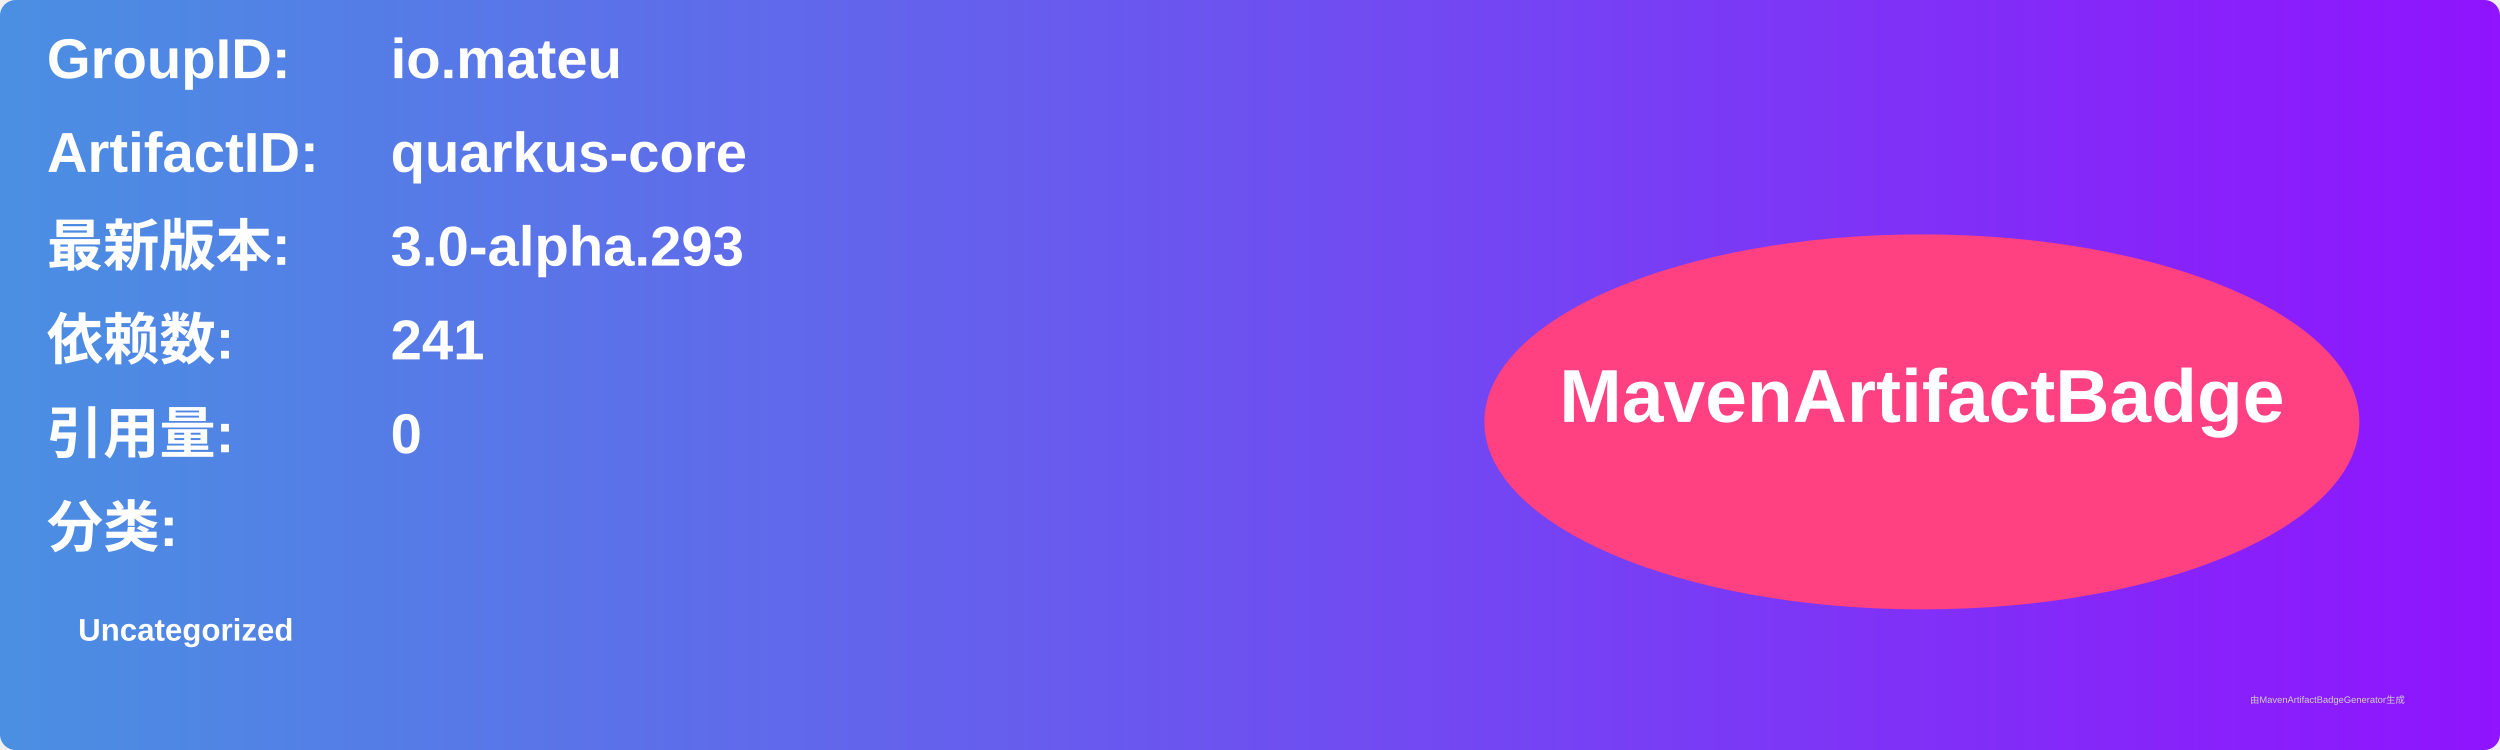
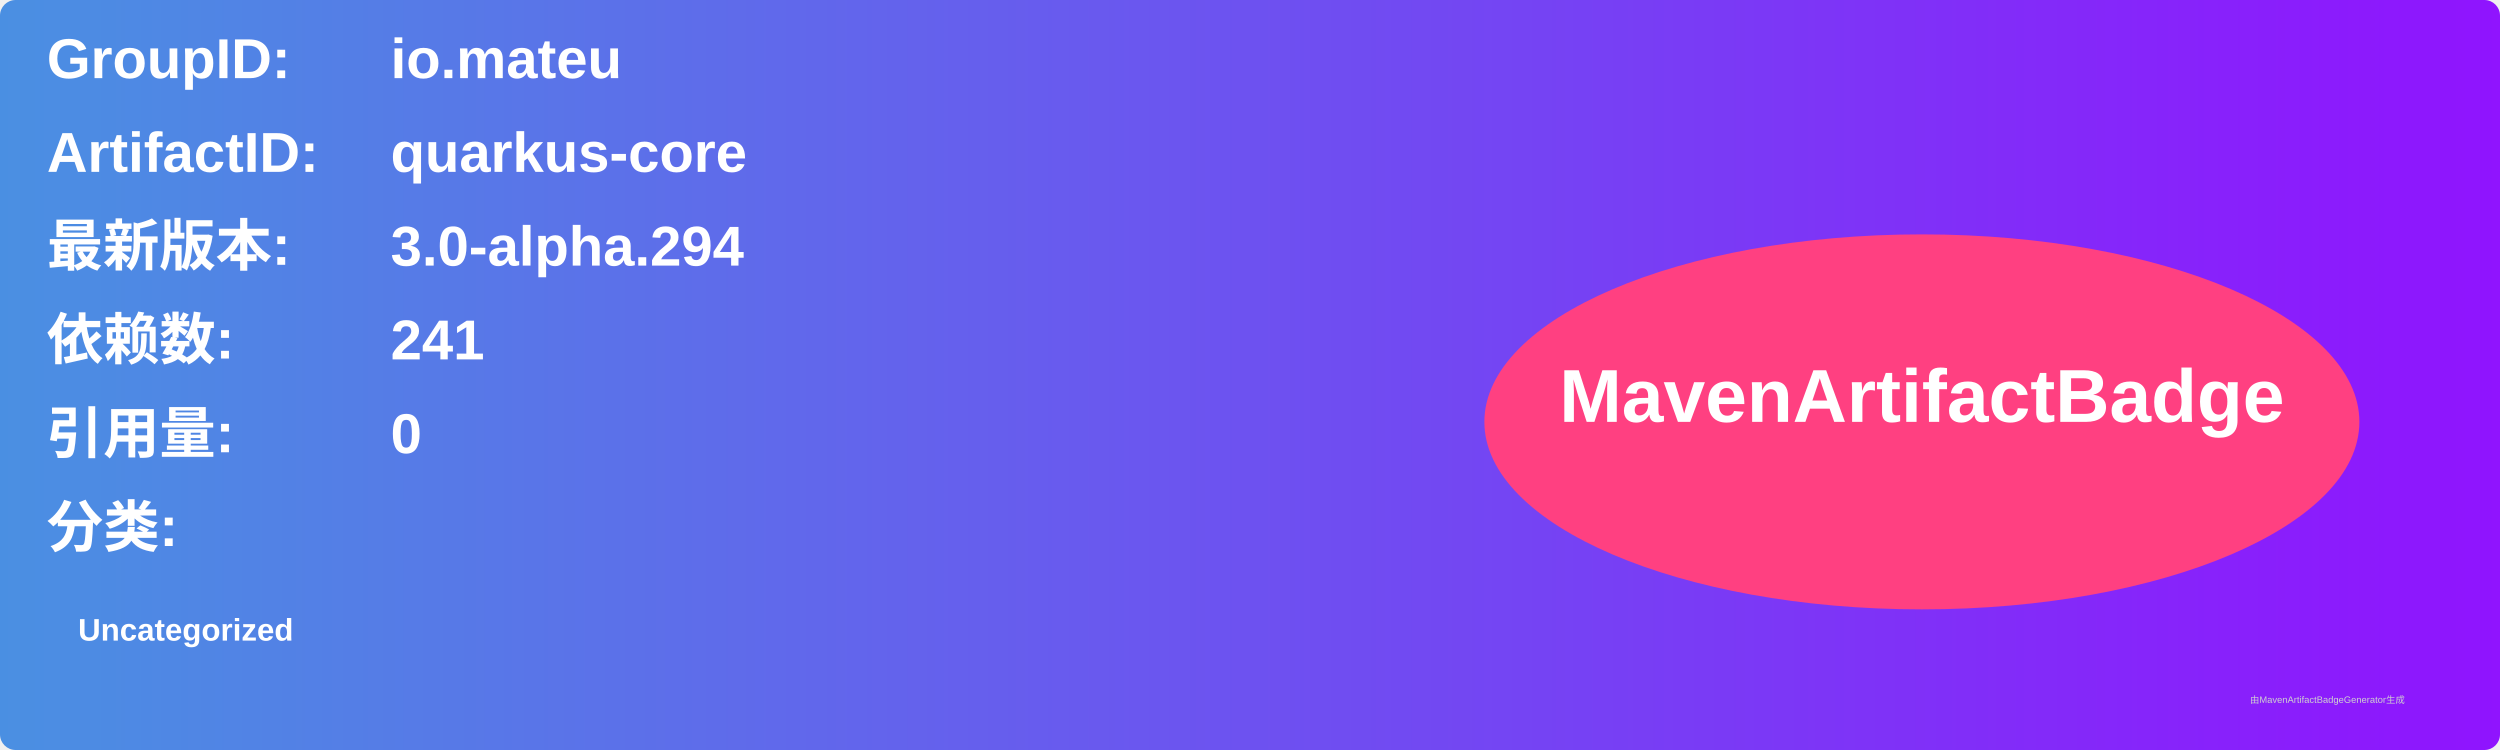
<svg xmlns="http://www.w3.org/2000/svg" width="800" height="240" viewBox="0 0 800 240">
  <linearGradient id="grad" x1="0%" y1="0%" x2="100%" y2="0%">
    <stop offset="0%" stop-color="#4a90e2" />
    <stop offset="100%" stop-color="#9013fe" />
  </linearGradient>
  <rect width="100%" height="100%" rx="5" ry="5" fill="url(#grad)" />
  <g transform="translate(15, 15)">
    <text x="0" y="10" font-family="Arial" font-size="18" fill="white" font-weight="bold" width="260">GroupID:</text>
    <text x="110" y="10" font-family="Arial" font-size="18" fill="white" font-weight="bold" width="460">io.mateu</text>
    <text x="0" y="40" font-family="Arial" font-size="18" fill="white" font-weight="bold" width="260">ArtifactID:</text>
    <text x="110" y="40" font-family="Arial" font-size="18" fill="white" font-weight="bold" width="460">quarkus-core</text>
    <text x="0" y="70" font-family="Arial" font-size="18" fill="white" font-weight="bold">最新版本:</text>
    <text x="110" y="70" font-family="Arial" font-size="18" fill="white" font-weight="bold">
-       <tspan font-weight="bold">3.0-alpha.293</tspan>
+       <tspan font-weight="bold">3.0-alpha.294</tspan>
    </text>
    <text x="0" y="100" font-family="Arial" font-size="18" fill="white" font-weight="bold">依赖数: </text>
    <text x="110" y="100" font-family="Arial" font-size="18" fill="white">
      <tspan font-weight="bold">241</tspan>
    </text>
    <text x="0" y="130" font-family="Arial" font-size="18" fill="white" font-weight="bold">引用量: </text>
    <text x="110" y="130" font-family="Arial" font-size="18" fill="white">
      <tspan font-weight="bold">0</tspan>
    </text>
    <text x="0" y="160" font-family="Arial" font-size="18" fill="white" font-weight="bold">分类:</text>
    <text x="10" y="190" font-family="Arial" font-size="10" fill="white">
      <tspan font-weight="bold">Uncategorized</tspan>
    </text>
    <ellipse cx="600" cy="120" rx="140" ry="60" fill="#ff4081" />
    <text x="600" y="120" text-anchor="middle" font-family="Arial" font-size="24" fill="white" font-weight="bold">MavenArtifactBadge</text>
  </g>
  <text x="720" y="225" font-family="Arial" font-size="3" fill="#d0d0d0">由MavenArtifactBadgeGenerator生成</text>
</svg>
